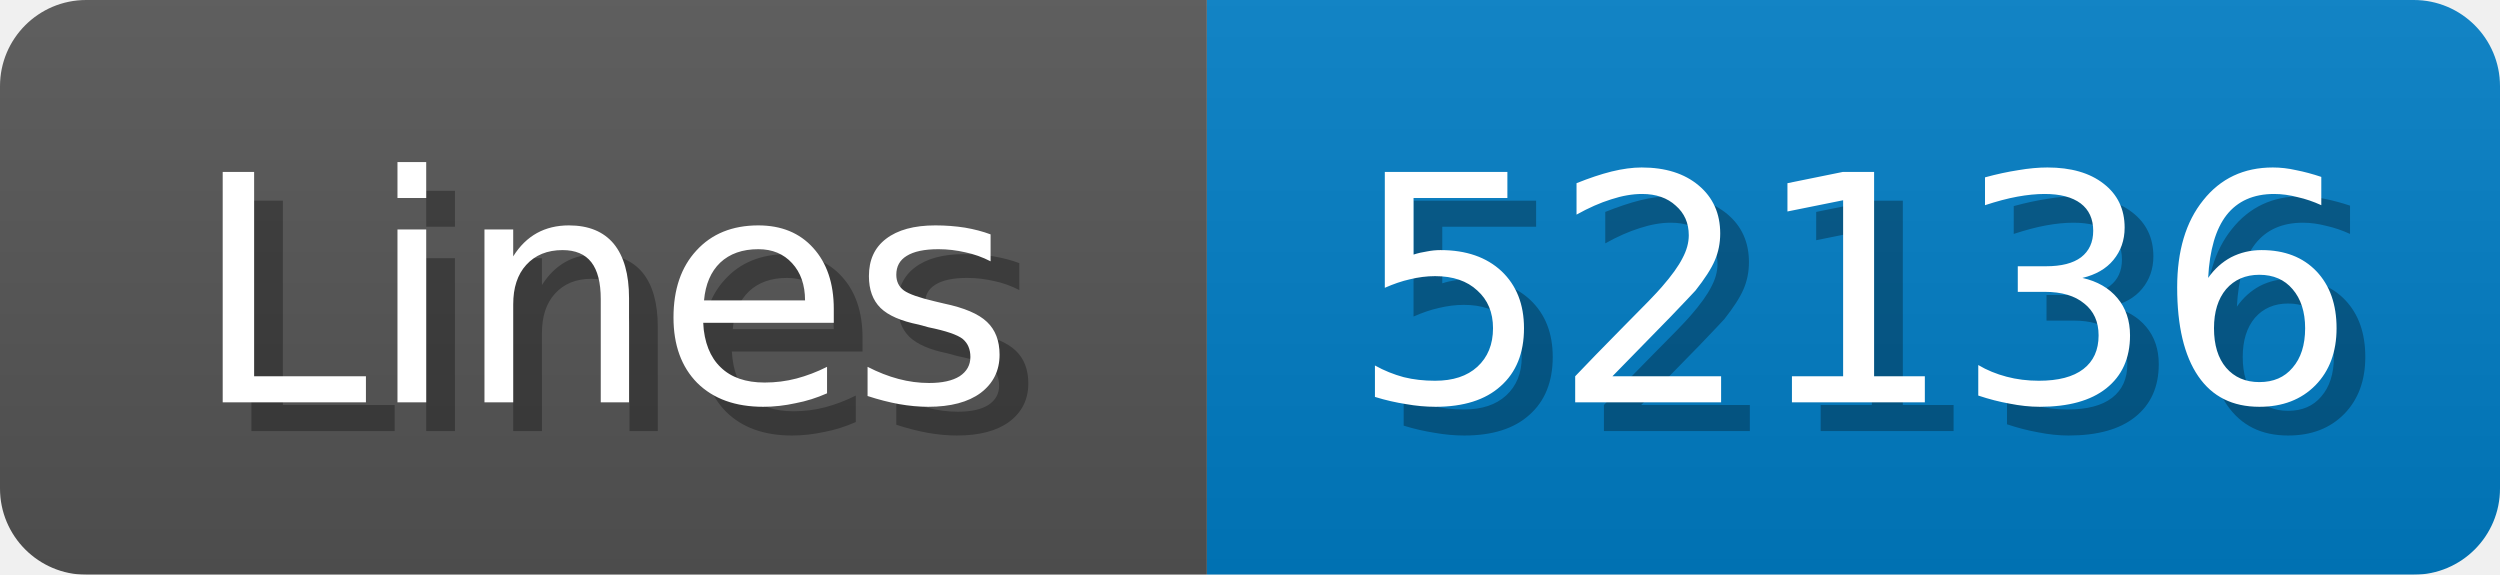
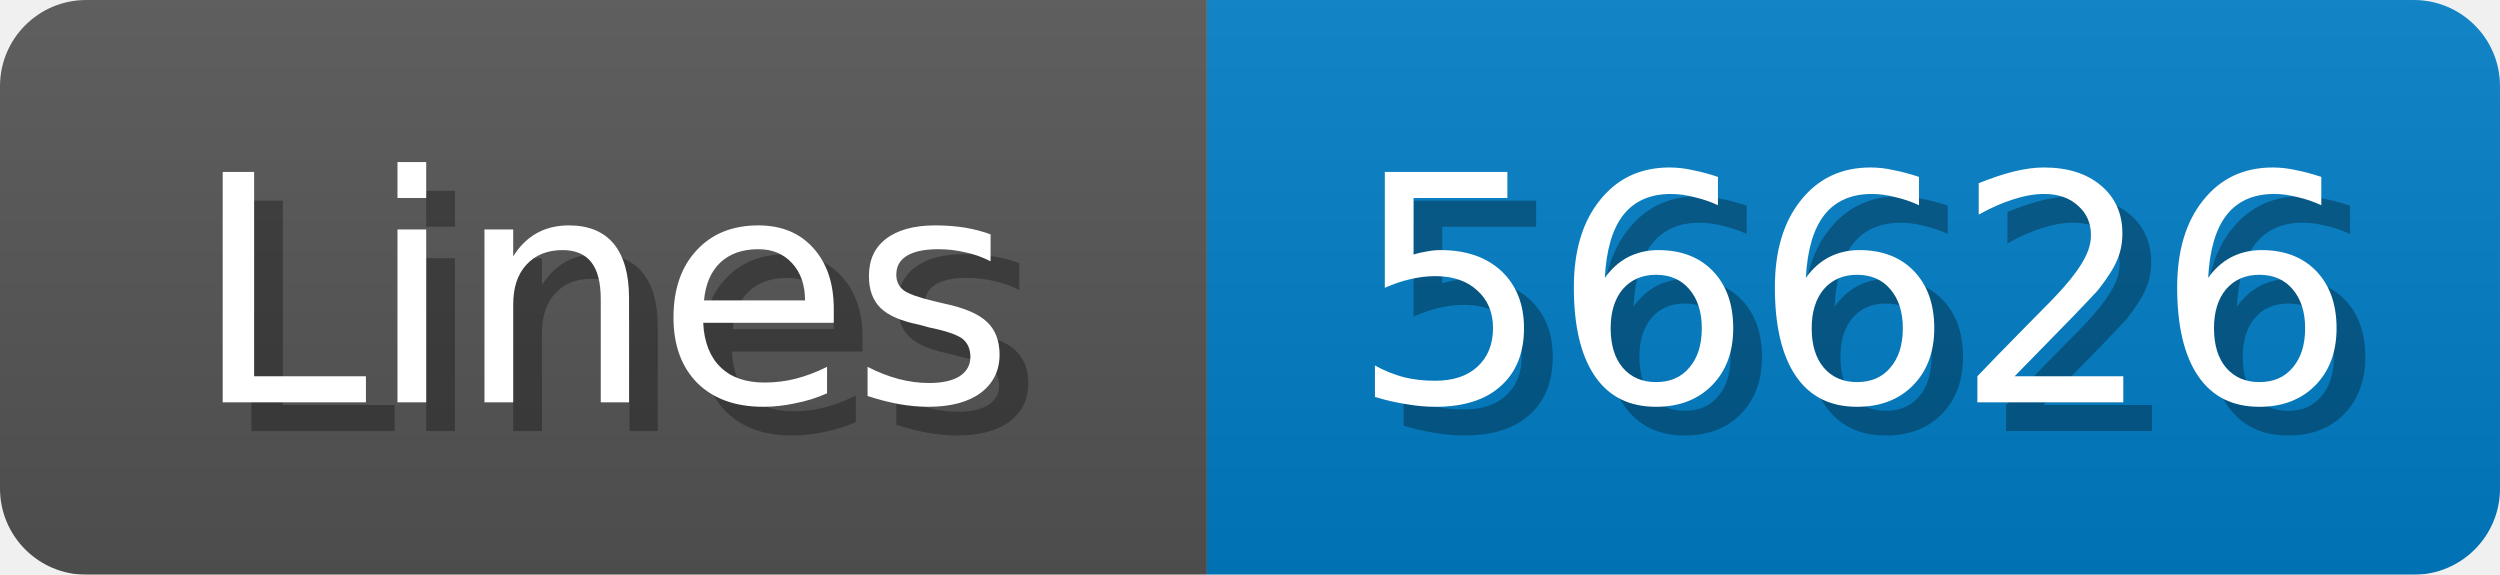
<svg xmlns="http://www.w3.org/2000/svg" width="87" height="20">
  <linearGradient id="b" x2="0" y2="100%">
    <stop offset="0" stop-color="#bbb" stop-opacity=".1" />
    <stop offset="1" stop-opacity=".1" />
  </linearGradient>
  <mask id="anybadge_1">
    <rect width="87" height="20" rx="3" fill="#fff" />
  </mask>
  <g mask="url(#anybadge_1)">
    <path fill="#555" d="M0 0h42v20H0z" />
    <path fill="#007ec6" d="M42 0h45v20H42z" />
    <path fill="url(#b)" d="M0 0h87v20H0z" />
  </g>
  <g fill="#fff" text-anchor="middle" font-family="DejaVu Sans,Verdana,Geneva,sans-serif" font-size="11">
    <text x="22.0" y="15" fill="#010101" fill-opacity=".3">Lines</text>
    <text x="21.0" y="14">Lines</text>
  </g>
  <g fill="#fff" text-anchor="middle" font-family="DejaVu Sans,Verdana,Geneva,sans-serif" font-size="11">
-     <text x="65.5" y="15" fill="#010101" fill-opacity=".3">52136</text>
-     <text x="64.5" y="14">52136</text>
+     <text x="65.5" y="15" fill="#010101" fill-opacity=".3">56626</text>
+     <text x="64.5" y="14">56626</text>
  </g>
</svg>
